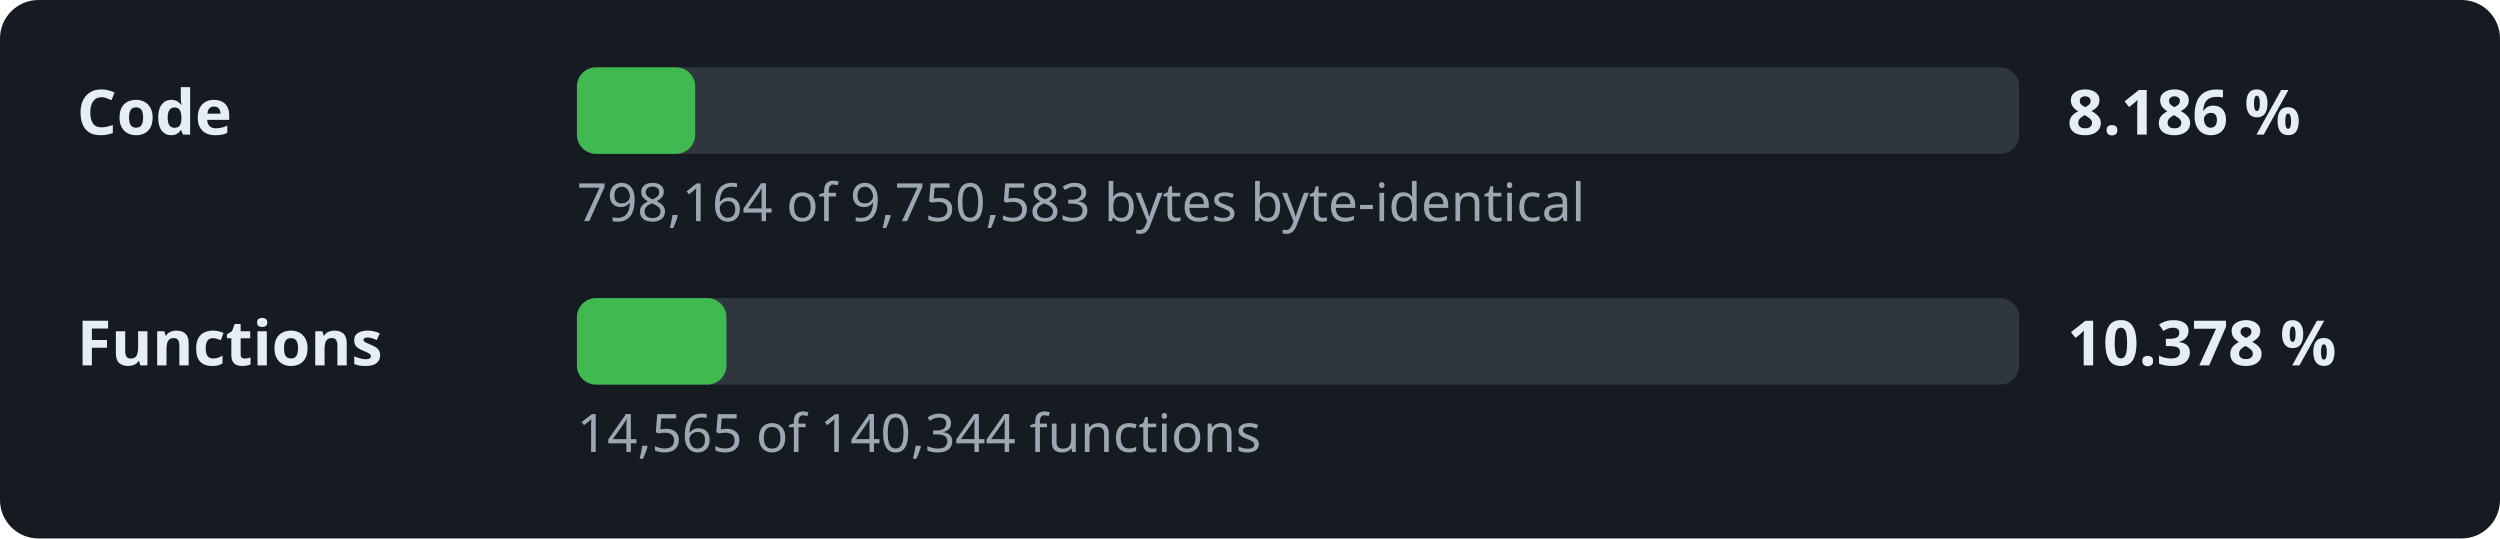
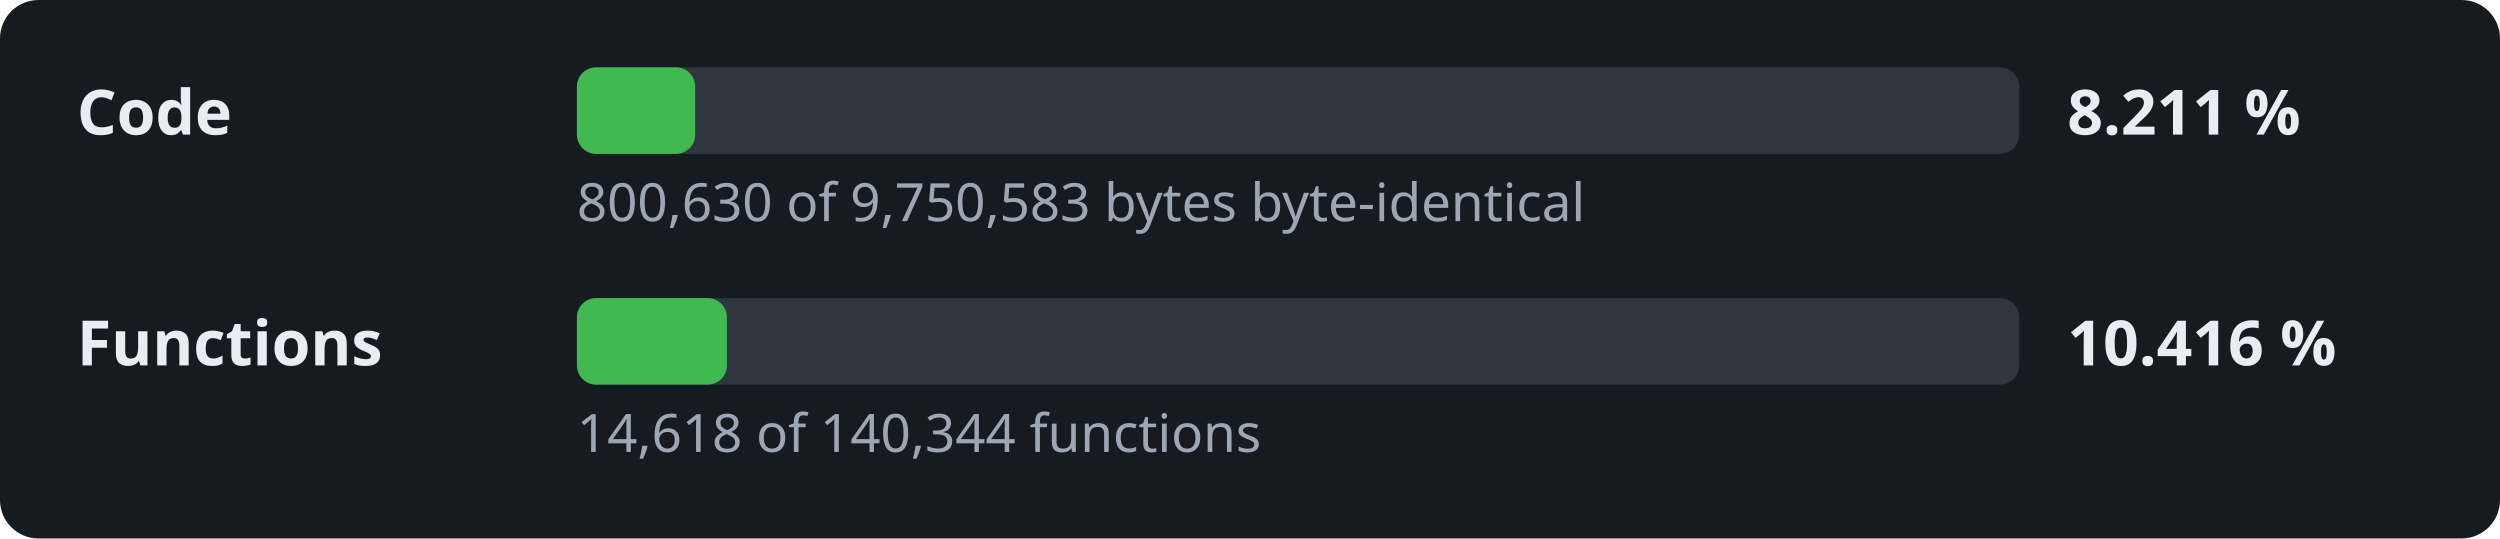
- <svg xmlns="http://www.w3.org/2000/svg" width="520" height="112" viewBox="0 0 520 112" role="img" aria-label="Decompilation progress: 8.186 % of the code">
+ <svg xmlns="http://www.w3.org/2000/svg" width="520" height="112" viewBox="0 0 520 112" role="img" aria-label="Decompilation progress: 8.211 % of the code">
  <style>.l,.v{font:600 13px sans-serif;fill:#e6edf3}.d{font:11px sans-serif;fill:#9da7b3}.t{fill:#30363d}.f{fill:#3fb950}</style>
  <rect width="520" height="112" rx="8" fill="#161b22" />
  <text x="16" y="28" class="l">Code</text>
  <rect x="120" y="14" width="300" height="18" rx="4" class="t" />
  <rect x="120" y="14" width="24.6" height="18" rx="4" class="f" />
-   <text x="430" y="28" class="v">8.186 %</text>
-   <text x="120" y="46" class="d">798,164 of 9,750,583 bytes byte-identical</text>
+   <text x="430" y="28" class="v">8.211 %</text>
+   <text x="120" y="46" class="d">800,630 of 9,750,583 bytes byte-identical</text>
  <text x="16" y="76" class="l">Functions</text>
  <rect x="120" y="62" width="300" height="18" rx="4" class="t" />
-   <rect x="120" y="62" width="31.1" height="18" rx="4" class="f" />
-   <text x="430" y="76" class="v">10.378 %</text>
-   <text x="120" y="94" class="d">14,565 of 140,344 functions</text>
+   <rect x="120" y="62" width="31.2" height="18" rx="4" class="f" />
+   <text x="430" y="76" class="v">10.416 %</text>
+   <text x="120" y="94" class="d">14,618 of 140,344 functions</text>
</svg>
